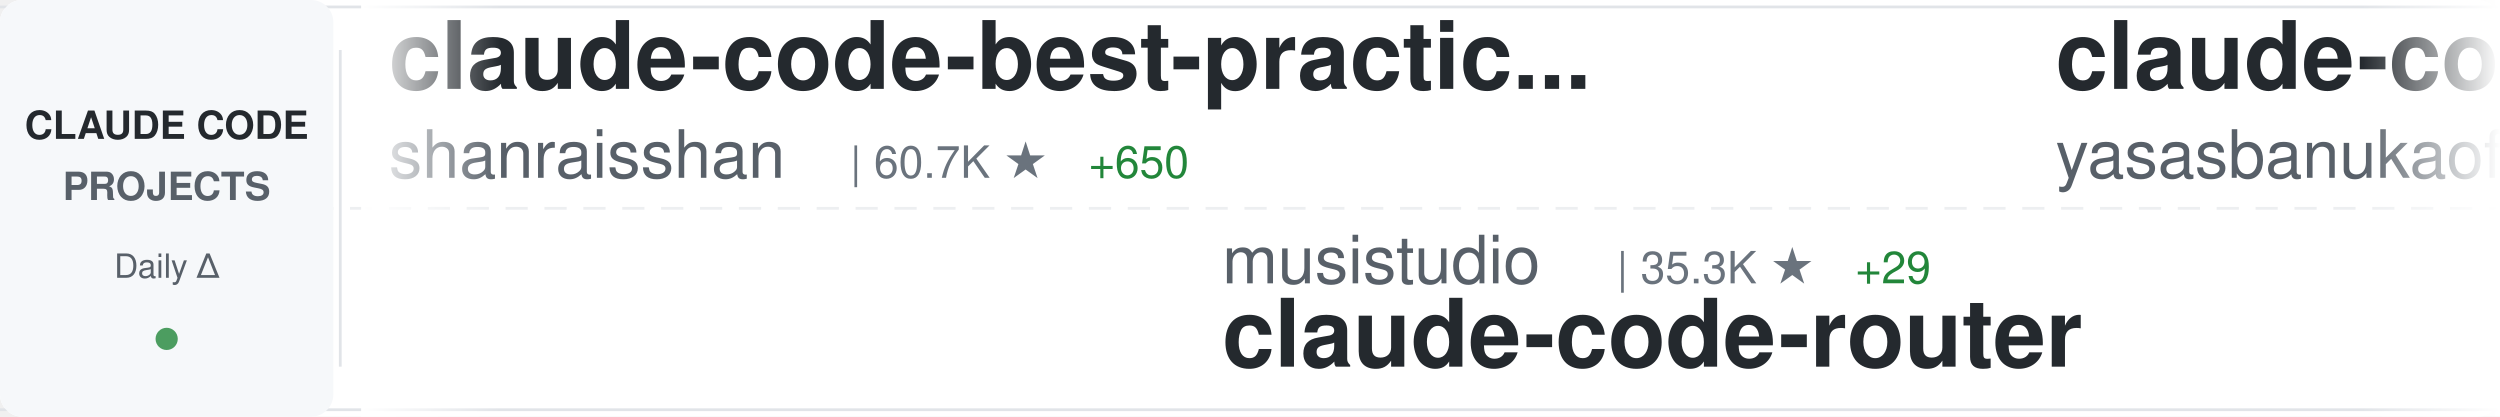
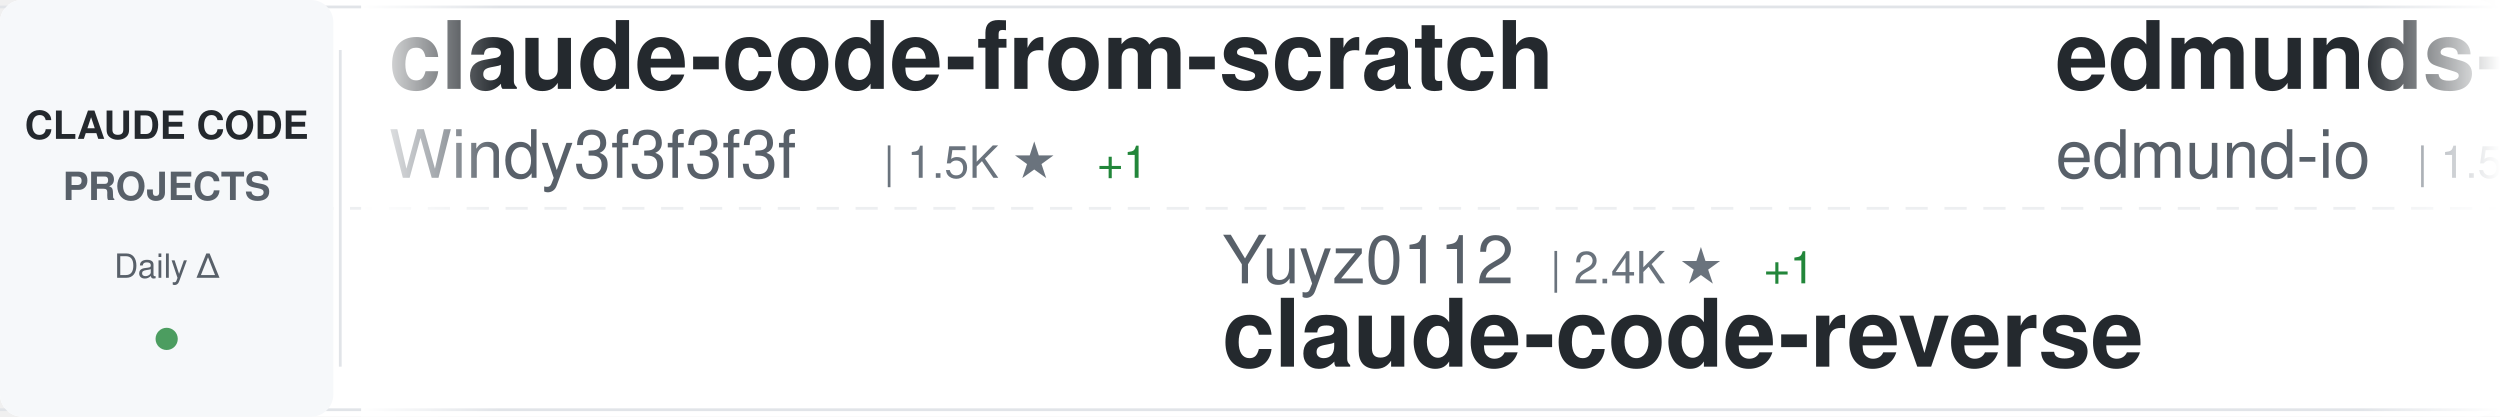
<svg xmlns="http://www.w3.org/2000/svg" width="900" height="150">
  <defs>
    <linearGradient id="awesomeLeftFade" x1="0%" y1="0%" x2="100%" y2="0%">
      <stop offset="0%" style="stop-color:#ffffff;stop-opacity:1" />
      <stop offset="100%" style="stop-color:#ffffff;stop-opacity:0" />
    </linearGradient>
    <linearGradient id="awesomeRightFade" x1="0%" y1="0%" x2="100%" y2="0%">
      <stop offset="0%" style="stop-color:#ffffff;stop-opacity:0" />
      <stop offset="100%" style="stop-color:#ffffff;stop-opacity:1" />
    </linearGradient>
  </defs>
  <rect width="900" height="150" fill="#ffffff" rx="8" />
  <rect x="0" y="2" width="900" height="1" fill="#e1e4e8" />
  <rect x="0" y="147" width="900" height="1" fill="#e1e4e8" />
  <line x1="0" y1="75" x2="900" y2="75" stroke="#e1e4e8" stroke-width="1" stroke-dasharray="8 6" opacity="0.6" />
  <rect x="0" y="0" width="120" height="150" fill="#f6f8fa" rx="8" />
  <text x="60" y="50" font-family="-apple-system, BlinkMacSystemFont, 'Segoe UI', Helvetica, Arial, sans-serif" font-size="14" font-weight="600" fill="#24292e" text-anchor="middle">CLAUDE CODE</text>
  <text x="60" y="72" font-family="-apple-system, BlinkMacSystemFont, 'Segoe UI', Helvetica, Arial, sans-serif" font-size="14" font-weight="600" fill="#586069" text-anchor="middle">PROJECTS</text>
  <text x="60" y="100" font-family="-apple-system, BlinkMacSystemFont, 'Segoe UI', Helvetica, Arial, sans-serif" font-size="12" font-weight="500" fill="#586069" text-anchor="middle">Daily Δ</text>
  <circle cx="60" cy="122" r="4" fill="#22863a" opacity="0.8" />
  <rect x="122" y="18" width="1" height="114" fill="#e1e4e8" />
  <clipPath id="awesomeTickerClip">
    <rect x="130" y="0" width="770" height="150" />
  </clipPath>
  <g clip-path="url(#awesomeTickerClip)">
    <g id="awesomeTickerItems">
      <animateTransform attributeName="transform" attributeType="XML" type="translate" from="0 0" to="-3000 0" dur="54s" repeatCount="indefinite" />
      <g transform="translate(0, 0)">
-         <text x="140" y="32" font-family="-apple-system, BlinkMacSystemFont, 'Segoe UI', Helvetica, Arial, sans-serif" font-size="34" font-weight="600" fill="#24292e">claude-code-best-practic...</text>
-         <text x="140" y="64" font-family="-apple-system, BlinkMacSystemFont, 'Segoe UI', Helvetica, Arial, sans-serif" font-size="24" font-weight="400" fill="#586069">shanraisshan</text>
-         <text x="306" y="64" font-family="-apple-system, BlinkMacSystemFont, 'Segoe UI', Helvetica, Arial, sans-serif" font-size="16" font-weight="500" fill="#6a737d">| 60.7K ★</text>
-         <text x="392" y="64" font-family="-apple-system, BlinkMacSystemFont, 'Segoe UI', Helvetica, Arial, sans-serif" font-size="16" font-weight="500" fill="#22863a"> +650</text>
+         <text x="140" y="32" font-family="-apple-system, BlinkMacSystemFont, 'Segoe UI', Helvetica, Arial, sans-serif" font-size="34" font-weight="600" fill="#24292e">claude-code-from-scratch</text>
+         <text x="140" y="64" font-family="-apple-system, BlinkMacSystemFont, 'Segoe UI', Helvetica, Arial, sans-serif" font-size="24" font-weight="400" fill="#586069">Windy3f3f3f3f</text>
+         <text x="318" y="64" font-family="-apple-system, BlinkMacSystemFont, 'Segoe UI', Helvetica, Arial, sans-serif" font-size="16" font-weight="500" fill="#6a737d">| 1.5K ★</text>
+         <text x="395" y="64" font-family="-apple-system, BlinkMacSystemFont, 'Segoe UI', Helvetica, Arial, sans-serif" font-size="16" font-weight="500" fill="#22863a"> +1</text>
      </g>
      <g transform="translate(300, 0)">
-         <text x="140" y="102" font-family="-apple-system, BlinkMacSystemFont, 'Segoe UI', Helvetica, Arial, sans-serif" font-size="24" font-weight="400" fill="#586069">musistudio</text>
-         <text x="282" y="102" font-family="-apple-system, BlinkMacSystemFont, 'Segoe UI', Helvetica, Arial, sans-serif" font-size="16" font-weight="500" fill="#6a737d">| 35.3K ★</text>
-         <text x="368" y="102" font-family="-apple-system, BlinkMacSystemFont, 'Segoe UI', Helvetica, Arial, sans-serif" font-size="16" font-weight="500" fill="#22863a"> +29</text>
-         <text x="140" y="132" font-family="-apple-system, BlinkMacSystemFont, 'Segoe UI', Helvetica, Arial, sans-serif" font-size="34" font-weight="600" fill="#24292e">claude-code-router</text>
+         <text x="140" y="102" font-family="-apple-system, BlinkMacSystemFont, 'Segoe UI', Helvetica, Arial, sans-serif" font-size="24" font-weight="400" fill="#586069">Yuyz0112</text>
+         <text x="258" y="102" font-family="-apple-system, BlinkMacSystemFont, 'Segoe UI', Helvetica, Arial, sans-serif" font-size="16" font-weight="500" fill="#6a737d">| 2.4K ★</text>
+         <text x="335" y="102" font-family="-apple-system, BlinkMacSystemFont, 'Segoe UI', Helvetica, Arial, sans-serif" font-size="16" font-weight="500" fill="#22863a"> +1</text>
+         <text x="140" y="132" font-family="-apple-system, BlinkMacSystemFont, 'Segoe UI', Helvetica, Arial, sans-serif" font-size="34" font-weight="600" fill="#24292e">claude-code-reverse</text>
      </g>
      <g transform="translate(600, 0)">
-         <text x="140" y="32" font-family="-apple-system, BlinkMacSystemFont, 'Segoe UI', Helvetica, Arial, sans-serif" font-size="34" font-weight="600" fill="#24292e">claude-code</text>
-         <text x="140" y="64" font-family="-apple-system, BlinkMacSystemFont, 'Segoe UI', Helvetica, Arial, sans-serif" font-size="24" font-weight="400" fill="#586069">yasasbanukaofficial</text>
-         <text x="390" y="64" font-family="-apple-system, BlinkMacSystemFont, 'Segoe UI', Helvetica, Arial, sans-serif" font-size="16" font-weight="500" fill="#6a737d">| 3.6K ★</text>
-         <text x="467" y="64" font-family="-apple-system, BlinkMacSystemFont, 'Segoe UI', Helvetica, Arial, sans-serif" font-size="16" font-weight="500" fill="#22863a"> +7</text>
+         <text x="140" y="32" font-family="-apple-system, BlinkMacSystemFont, 'Segoe UI', Helvetica, Arial, sans-serif" font-size="34" font-weight="600" fill="#24292e">edmunds-claude-code</text>
+         <text x="140" y="64" font-family="-apple-system, BlinkMacSystemFont, 'Segoe UI', Helvetica, Arial, sans-serif" font-size="24" font-weight="400" fill="#586069">edmund-io</text>
+         <text x="270" y="64" font-family="-apple-system, BlinkMacSystemFont, 'Segoe UI', Helvetica, Arial, sans-serif" font-size="16" font-weight="500" fill="#6a737d">| 1.5K ★</text>
+         <text x="347" y="64" font-family="-apple-system, BlinkMacSystemFont, 'Segoe UI', Helvetica, Arial, sans-serif" font-size="16" font-weight="500" fill="#22863a"> +1</text>
      </g>
      <g transform="translate(900, 0)">
-         <text x="140" y="102" font-family="-apple-system, BlinkMacSystemFont, 'Segoe UI', Helvetica, Arial, sans-serif" font-size="24" font-weight="400" fill="#586069">jeremylongshore</text>
-         <text x="342" y="102" font-family="-apple-system, BlinkMacSystemFont, 'Segoe UI', Helvetica, Arial, sans-serif" font-size="16" font-weight="500" fill="#6a737d">| 2.4K ★</text>
-         <text x="419" y="102" font-family="-apple-system, BlinkMacSystemFont, 'Segoe UI', Helvetica, Arial, sans-serif" font-size="16" font-weight="500" fill="#22863a"> +6</text>
-         <text x="140" y="132" font-family="-apple-system, BlinkMacSystemFont, 'Segoe UI', Helvetica, Arial, sans-serif" font-size="34" font-weight="600" fill="#24292e">claude-code-plugins-plus...</text>
+         <text x="140" y="102" font-family="-apple-system, BlinkMacSystemFont, 'Segoe UI', Helvetica, Arial, sans-serif" font-size="24" font-weight="400" fill="#586069">Tinkeringg-Lab</text>
+         <text x="330" y="102" font-family="-apple-system, BlinkMacSystemFont, 'Segoe UI', Helvetica, Arial, sans-serif" font-size="16" font-weight="500" fill="#6a737d">| 208 ★</text>
+         <text x="140" y="132" font-family="-apple-system, BlinkMacSystemFont, 'Segoe UI', Helvetica, Arial, sans-serif" font-size="34" font-weight="600" fill="#24292e">claude-code</text>
      </g>
      <g transform="translate(1200, 0)">
-         <text x="140" y="32" font-family="-apple-system, BlinkMacSystemFont, 'Segoe UI', Helvetica, Arial, sans-serif" font-size="34" font-weight="600" fill="#24292e">claude-code-system-promp...</text>
-         <text x="140" y="64" font-family="-apple-system, BlinkMacSystemFont, 'Segoe UI', Helvetica, Arial, sans-serif" font-size="24" font-weight="400" fill="#586069">Piebald-AI</text>
-         <text x="282" y="64" font-family="-apple-system, BlinkMacSystemFont, 'Segoe UI', Helvetica, Arial, sans-serif" font-size="16" font-weight="500" fill="#6a737d">| 11.4K ★</text>
-         <text x="368" y="64" font-family="-apple-system, BlinkMacSystemFont, 'Segoe UI', Helvetica, Arial, sans-serif" font-size="16" font-weight="500" fill="#22863a"> +36</text>
+         <text x="140" y="32" font-family="-apple-system, BlinkMacSystemFont, 'Segoe UI', Helvetica, Arial, sans-serif" font-size="34" font-weight="600" fill="#24292e">claude-code-base-action</text>
+         <text x="140" y="64" font-family="-apple-system, BlinkMacSystemFont, 'Segoe UI', Helvetica, Arial, sans-serif" font-size="24" font-weight="400" fill="#586069">anthropics</text>
+         <text x="282" y="64" font-family="-apple-system, BlinkMacSystemFont, 'Segoe UI', Helvetica, Arial, sans-serif" font-size="16" font-weight="500" fill="#6a737d">| 887 ★</text>
      </g>
      <g transform="translate(1500, 0)">
-         <text x="140" y="102" font-family="-apple-system, BlinkMacSystemFont, 'Segoe UI', Helvetica, Arial, sans-serif" font-size="24" font-weight="400" fill="#586069">lintsinghua</text>
-         <text x="294" y="102" font-family="-apple-system, BlinkMacSystemFont, 'Segoe UI', Helvetica, Arial, sans-serif" font-size="16" font-weight="500" fill="#6a737d">| 3.8K ★</text>
-         <text x="371" y="102" font-family="-apple-system, BlinkMacSystemFont, 'Segoe UI', Helvetica, Arial, sans-serif" font-size="16" font-weight="500" fill="#22863a"> +26</text>
-         <text x="140" y="132" font-family="-apple-system, BlinkMacSystemFont, 'Segoe UI', Helvetica, Arial, sans-serif" font-size="34" font-weight="600" fill="#24292e">claude-code-book</text>
+         <text x="140" y="102" font-family="-apple-system, BlinkMacSystemFont, 'Segoe UI', Helvetica, Arial, sans-serif" font-size="24" font-weight="400" fill="#586069">ChrisWiles</text>
+         <text x="282" y="102" font-family="-apple-system, BlinkMacSystemFont, 'Segoe UI', Helvetica, Arial, sans-serif" font-size="16" font-weight="500" fill="#6a737d">| 6.0K ★</text>
+         <text x="359" y="102" font-family="-apple-system, BlinkMacSystemFont, 'Segoe UI', Helvetica, Arial, sans-serif" font-size="16" font-weight="500" fill="#22863a"> +1</text>
+         <text x="140" y="132" font-family="-apple-system, BlinkMacSystemFont, 'Segoe UI', Helvetica, Arial, sans-serif" font-size="34" font-weight="600" fill="#24292e">claude-code-showcase</text>
      </g>
      <g transform="translate(1800, 0)">
        <text x="140" y="32" font-family="-apple-system, BlinkMacSystemFont, 'Segoe UI', Helvetica, Arial, sans-serif" font-size="34" font-weight="600" fill="#24292e">claude-code</text>
-         <text x="140" y="64" font-family="-apple-system, BlinkMacSystemFont, 'Segoe UI', Helvetica, Arial, sans-serif" font-size="24" font-weight="400" fill="#586069">Tinkeringg-Lab</text>
-         <text x="330" y="64" font-family="-apple-system, BlinkMacSystemFont, 'Segoe UI', Helvetica, Arial, sans-serif" font-size="16" font-weight="500" fill="#6a737d">| 208 ★</text>
+         <text x="140" y="64" font-family="-apple-system, BlinkMacSystemFont, 'Segoe UI', Helvetica, Arial, sans-serif" font-size="24" font-weight="400" fill="#586069">alex000kim</text>
+         <text x="282" y="64" font-family="-apple-system, BlinkMacSystemFont, 'Segoe UI', Helvetica, Arial, sans-serif" font-size="16" font-weight="500" fill="#6a737d">| 228 ★</text>
      </g>
      <g transform="translate(2100, 0)">
-         <text x="140" y="102" font-family="-apple-system, BlinkMacSystemFont, 'Segoe UI', Helvetica, Arial, sans-serif" font-size="24" font-weight="400" fill="#586069">zstmfhy</text>
-         <text x="246" y="102" font-family="-apple-system, BlinkMacSystemFont, 'Segoe UI', Helvetica, Arial, sans-serif" font-size="16" font-weight="500" fill="#6a737d">| 190 ★</text>
-         <text x="140" y="132" font-family="-apple-system, BlinkMacSystemFont, 'Segoe UI', Helvetica, Arial, sans-serif" font-size="34" font-weight="600" fill="#24292e">Claude-code</text>
+         <text x="140" y="102" font-family="-apple-system, BlinkMacSystemFont, 'Segoe UI', Helvetica, Arial, sans-serif" font-size="24" font-weight="400" fill="#586069">OneRedOak</text>
+         <text x="270" y="102" font-family="-apple-system, BlinkMacSystemFont, 'Segoe UI', Helvetica, Arial, sans-serif" font-size="16" font-weight="500" fill="#6a737d">| 3.8K ★</text>
+         <text x="347" y="102" font-family="-apple-system, BlinkMacSystemFont, 'Segoe UI', Helvetica, Arial, sans-serif" font-size="16" font-weight="500" fill="#22863a"> +1</text>
+         <text x="140" y="132" font-family="-apple-system, BlinkMacSystemFont, 'Segoe UI', Helvetica, Arial, sans-serif" font-size="34" font-weight="600" fill="#24292e">claude-code-workflows</text>
      </g>
      <g transform="translate(2400, 0)">
-         <text x="140" y="32" font-family="-apple-system, BlinkMacSystemFont, 'Segoe UI', Helvetica, Arial, sans-serif" font-size="34" font-weight="600" fill="#24292e">claude-code-engineering</text>
-         <text x="140" y="64" font-family="-apple-system, BlinkMacSystemFont, 'Segoe UI', Helvetica, Arial, sans-serif" font-size="24" font-weight="400" fill="#586069">huangjia2019</text>
-         <text x="306" y="64" font-family="-apple-system, BlinkMacSystemFont, 'Segoe UI', Helvetica, Arial, sans-serif" font-size="16" font-weight="500" fill="#6a737d">| 884 ★</text>
-         <text x="374" y="64" font-family="-apple-system, BlinkMacSystemFont, 'Segoe UI', Helvetica, Arial, sans-serif" font-size="16" font-weight="500" fill="#22863a"> +4</text>
+         <text x="140" y="32" font-family="-apple-system, BlinkMacSystemFont, 'Segoe UI', Helvetica, Arial, sans-serif" font-size="34" font-weight="600" fill="#24292e">claude-coder</text>
+         <text x="140" y="64" font-family="-apple-system, BlinkMacSystemFont, 'Segoe UI', Helvetica, Arial, sans-serif" font-size="24" font-weight="400" fill="#586069">kodu-ai</text>
+         <text x="246" y="64" font-family="-apple-system, BlinkMacSystemFont, 'Segoe UI', Helvetica, Arial, sans-serif" font-size="16" font-weight="500" fill="#6a737d">| 5.3K ★</text>
      </g>
      <g transform="translate(2700, 0)">
-         <text x="140" y="102" font-family="-apple-system, BlinkMacSystemFont, 'Segoe UI', Helvetica, Arial, sans-serif" font-size="24" font-weight="400" fill="#586069">VoltAgent</text>
-         <text x="270" y="102" font-family="-apple-system, BlinkMacSystemFont, 'Segoe UI', Helvetica, Arial, sans-serif" font-size="16" font-weight="500" fill="#6a737d">| 22.4K ★</text>
-         <text x="356" y="102" font-family="-apple-system, BlinkMacSystemFont, 'Segoe UI', Helvetica, Arial, sans-serif" font-size="16" font-weight="500" fill="#22863a"> +58</text>
-         <text x="140" y="132" font-family="-apple-system, BlinkMacSystemFont, 'Segoe UI', Helvetica, Arial, sans-serif" font-size="34" font-weight="600" fill="#24292e">awesome-claude-code-suba...</text>
+         <text x="140" y="102" font-family="-apple-system, BlinkMacSystemFont, 'Segoe UI', Helvetica, Arial, sans-serif" font-size="24" font-weight="400" fill="#586069">zebbern</text>
+         <text x="246" y="102" font-family="-apple-system, BlinkMacSystemFont, 'Segoe UI', Helvetica, Arial, sans-serif" font-size="16" font-weight="500" fill="#6a737d">| 4.3K ★</text>
+         <text x="323" y="102" font-family="-apple-system, BlinkMacSystemFont, 'Segoe UI', Helvetica, Arial, sans-serif" font-size="16" font-weight="500" fill="#22863a"> +5</text>
+         <text x="140" y="132" font-family="-apple-system, BlinkMacSystemFont, 'Segoe UI', Helvetica, Arial, sans-serif" font-size="34" font-weight="600" fill="#24292e">claude-code-guide</text>
      </g>
      <g transform="translate(3000, 0)">
-         <text x="140" y="32" font-family="-apple-system, BlinkMacSystemFont, 'Segoe UI', Helvetica, Arial, sans-serif" font-size="34" font-weight="600" fill="#24292e">claude-code-best-practic...</text>
-         <text x="140" y="64" font-family="-apple-system, BlinkMacSystemFont, 'Segoe UI', Helvetica, Arial, sans-serif" font-size="24" font-weight="400" fill="#586069">shanraisshan</text>
-         <text x="306" y="64" font-family="-apple-system, BlinkMacSystemFont, 'Segoe UI', Helvetica, Arial, sans-serif" font-size="16" font-weight="500" fill="#6a737d">| 60.7K ★</text>
-         <text x="392" y="64" font-family="-apple-system, BlinkMacSystemFont, 'Segoe UI', Helvetica, Arial, sans-serif" font-size="16" font-weight="500" fill="#22863a"> +650</text>
+         <text x="140" y="32" font-family="-apple-system, BlinkMacSystemFont, 'Segoe UI', Helvetica, Arial, sans-serif" font-size="34" font-weight="600" fill="#24292e">claude-code-from-scratch</text>
+         <text x="140" y="64" font-family="-apple-system, BlinkMacSystemFont, 'Segoe UI', Helvetica, Arial, sans-serif" font-size="24" font-weight="400" fill="#586069">Windy3f3f3f3f</text>
+         <text x="318" y="64" font-family="-apple-system, BlinkMacSystemFont, 'Segoe UI', Helvetica, Arial, sans-serif" font-size="16" font-weight="500" fill="#6a737d">| 1.5K ★</text>
+         <text x="395" y="64" font-family="-apple-system, BlinkMacSystemFont, 'Segoe UI', Helvetica, Arial, sans-serif" font-size="16" font-weight="500" fill="#22863a"> +1</text>
      </g>
      <g transform="translate(3300, 0)">
-         <text x="140" y="102" font-family="-apple-system, BlinkMacSystemFont, 'Segoe UI', Helvetica, Arial, sans-serif" font-size="24" font-weight="400" fill="#586069">musistudio</text>
-         <text x="282" y="102" font-family="-apple-system, BlinkMacSystemFont, 'Segoe UI', Helvetica, Arial, sans-serif" font-size="16" font-weight="500" fill="#6a737d">| 35.3K ★</text>
-         <text x="368" y="102" font-family="-apple-system, BlinkMacSystemFont, 'Segoe UI', Helvetica, Arial, sans-serif" font-size="16" font-weight="500" fill="#22863a"> +29</text>
-         <text x="140" y="132" font-family="-apple-system, BlinkMacSystemFont, 'Segoe UI', Helvetica, Arial, sans-serif" font-size="34" font-weight="600" fill="#24292e">claude-code-router</text>
+         <text x="140" y="102" font-family="-apple-system, BlinkMacSystemFont, 'Segoe UI', Helvetica, Arial, sans-serif" font-size="24" font-weight="400" fill="#586069">Yuyz0112</text>
+         <text x="258" y="102" font-family="-apple-system, BlinkMacSystemFont, 'Segoe UI', Helvetica, Arial, sans-serif" font-size="16" font-weight="500" fill="#6a737d">| 2.4K ★</text>
+         <text x="335" y="102" font-family="-apple-system, BlinkMacSystemFont, 'Segoe UI', Helvetica, Arial, sans-serif" font-size="16" font-weight="500" fill="#22863a"> +1</text>
+         <text x="140" y="132" font-family="-apple-system, BlinkMacSystemFont, 'Segoe UI', Helvetica, Arial, sans-serif" font-size="34" font-weight="600" fill="#24292e">claude-code-reverse</text>
      </g>
      <g transform="translate(3600, 0)">
-         <text x="140" y="32" font-family="-apple-system, BlinkMacSystemFont, 'Segoe UI', Helvetica, Arial, sans-serif" font-size="34" font-weight="600" fill="#24292e">claude-code</text>
-         <text x="140" y="64" font-family="-apple-system, BlinkMacSystemFont, 'Segoe UI', Helvetica, Arial, sans-serif" font-size="24" font-weight="400" fill="#586069">yasasbanukaofficial</text>
-         <text x="390" y="64" font-family="-apple-system, BlinkMacSystemFont, 'Segoe UI', Helvetica, Arial, sans-serif" font-size="16" font-weight="500" fill="#6a737d">| 3.6K ★</text>
-         <text x="467" y="64" font-family="-apple-system, BlinkMacSystemFont, 'Segoe UI', Helvetica, Arial, sans-serif" font-size="16" font-weight="500" fill="#22863a"> +7</text>
+         <text x="140" y="32" font-family="-apple-system, BlinkMacSystemFont, 'Segoe UI', Helvetica, Arial, sans-serif" font-size="34" font-weight="600" fill="#24292e">edmunds-claude-code</text>
+         <text x="140" y="64" font-family="-apple-system, BlinkMacSystemFont, 'Segoe UI', Helvetica, Arial, sans-serif" font-size="24" font-weight="400" fill="#586069">edmund-io</text>
+         <text x="270" y="64" font-family="-apple-system, BlinkMacSystemFont, 'Segoe UI', Helvetica, Arial, sans-serif" font-size="16" font-weight="500" fill="#6a737d">| 1.5K ★</text>
+         <text x="347" y="64" font-family="-apple-system, BlinkMacSystemFont, 'Segoe UI', Helvetica, Arial, sans-serif" font-size="16" font-weight="500" fill="#22863a"> +1</text>
      </g>
      <g transform="translate(3900, 0)">
-         <text x="140" y="102" font-family="-apple-system, BlinkMacSystemFont, 'Segoe UI', Helvetica, Arial, sans-serif" font-size="24" font-weight="400" fill="#586069">jeremylongshore</text>
-         <text x="342" y="102" font-family="-apple-system, BlinkMacSystemFont, 'Segoe UI', Helvetica, Arial, sans-serif" font-size="16" font-weight="500" fill="#6a737d">| 2.4K ★</text>
-         <text x="419" y="102" font-family="-apple-system, BlinkMacSystemFont, 'Segoe UI', Helvetica, Arial, sans-serif" font-size="16" font-weight="500" fill="#22863a"> +6</text>
-         <text x="140" y="132" font-family="-apple-system, BlinkMacSystemFont, 'Segoe UI', Helvetica, Arial, sans-serif" font-size="34" font-weight="600" fill="#24292e">claude-code-plugins-plus...</text>
+         <text x="140" y="102" font-family="-apple-system, BlinkMacSystemFont, 'Segoe UI', Helvetica, Arial, sans-serif" font-size="24" font-weight="400" fill="#586069">Tinkeringg-Lab</text>
+         <text x="330" y="102" font-family="-apple-system, BlinkMacSystemFont, 'Segoe UI', Helvetica, Arial, sans-serif" font-size="16" font-weight="500" fill="#6a737d">| 208 ★</text>
+         <text x="140" y="132" font-family="-apple-system, BlinkMacSystemFont, 'Segoe UI', Helvetica, Arial, sans-serif" font-size="34" font-weight="600" fill="#24292e">claude-code</text>
      </g>
    </g>
  </g>
  <rect x="130" y="0" width="50" height="150" fill="url(#awesomeLeftFade)" />
  <rect x="850" y="0" width="50" height="150" fill="url(#awesomeRightFade)" />
</svg>
